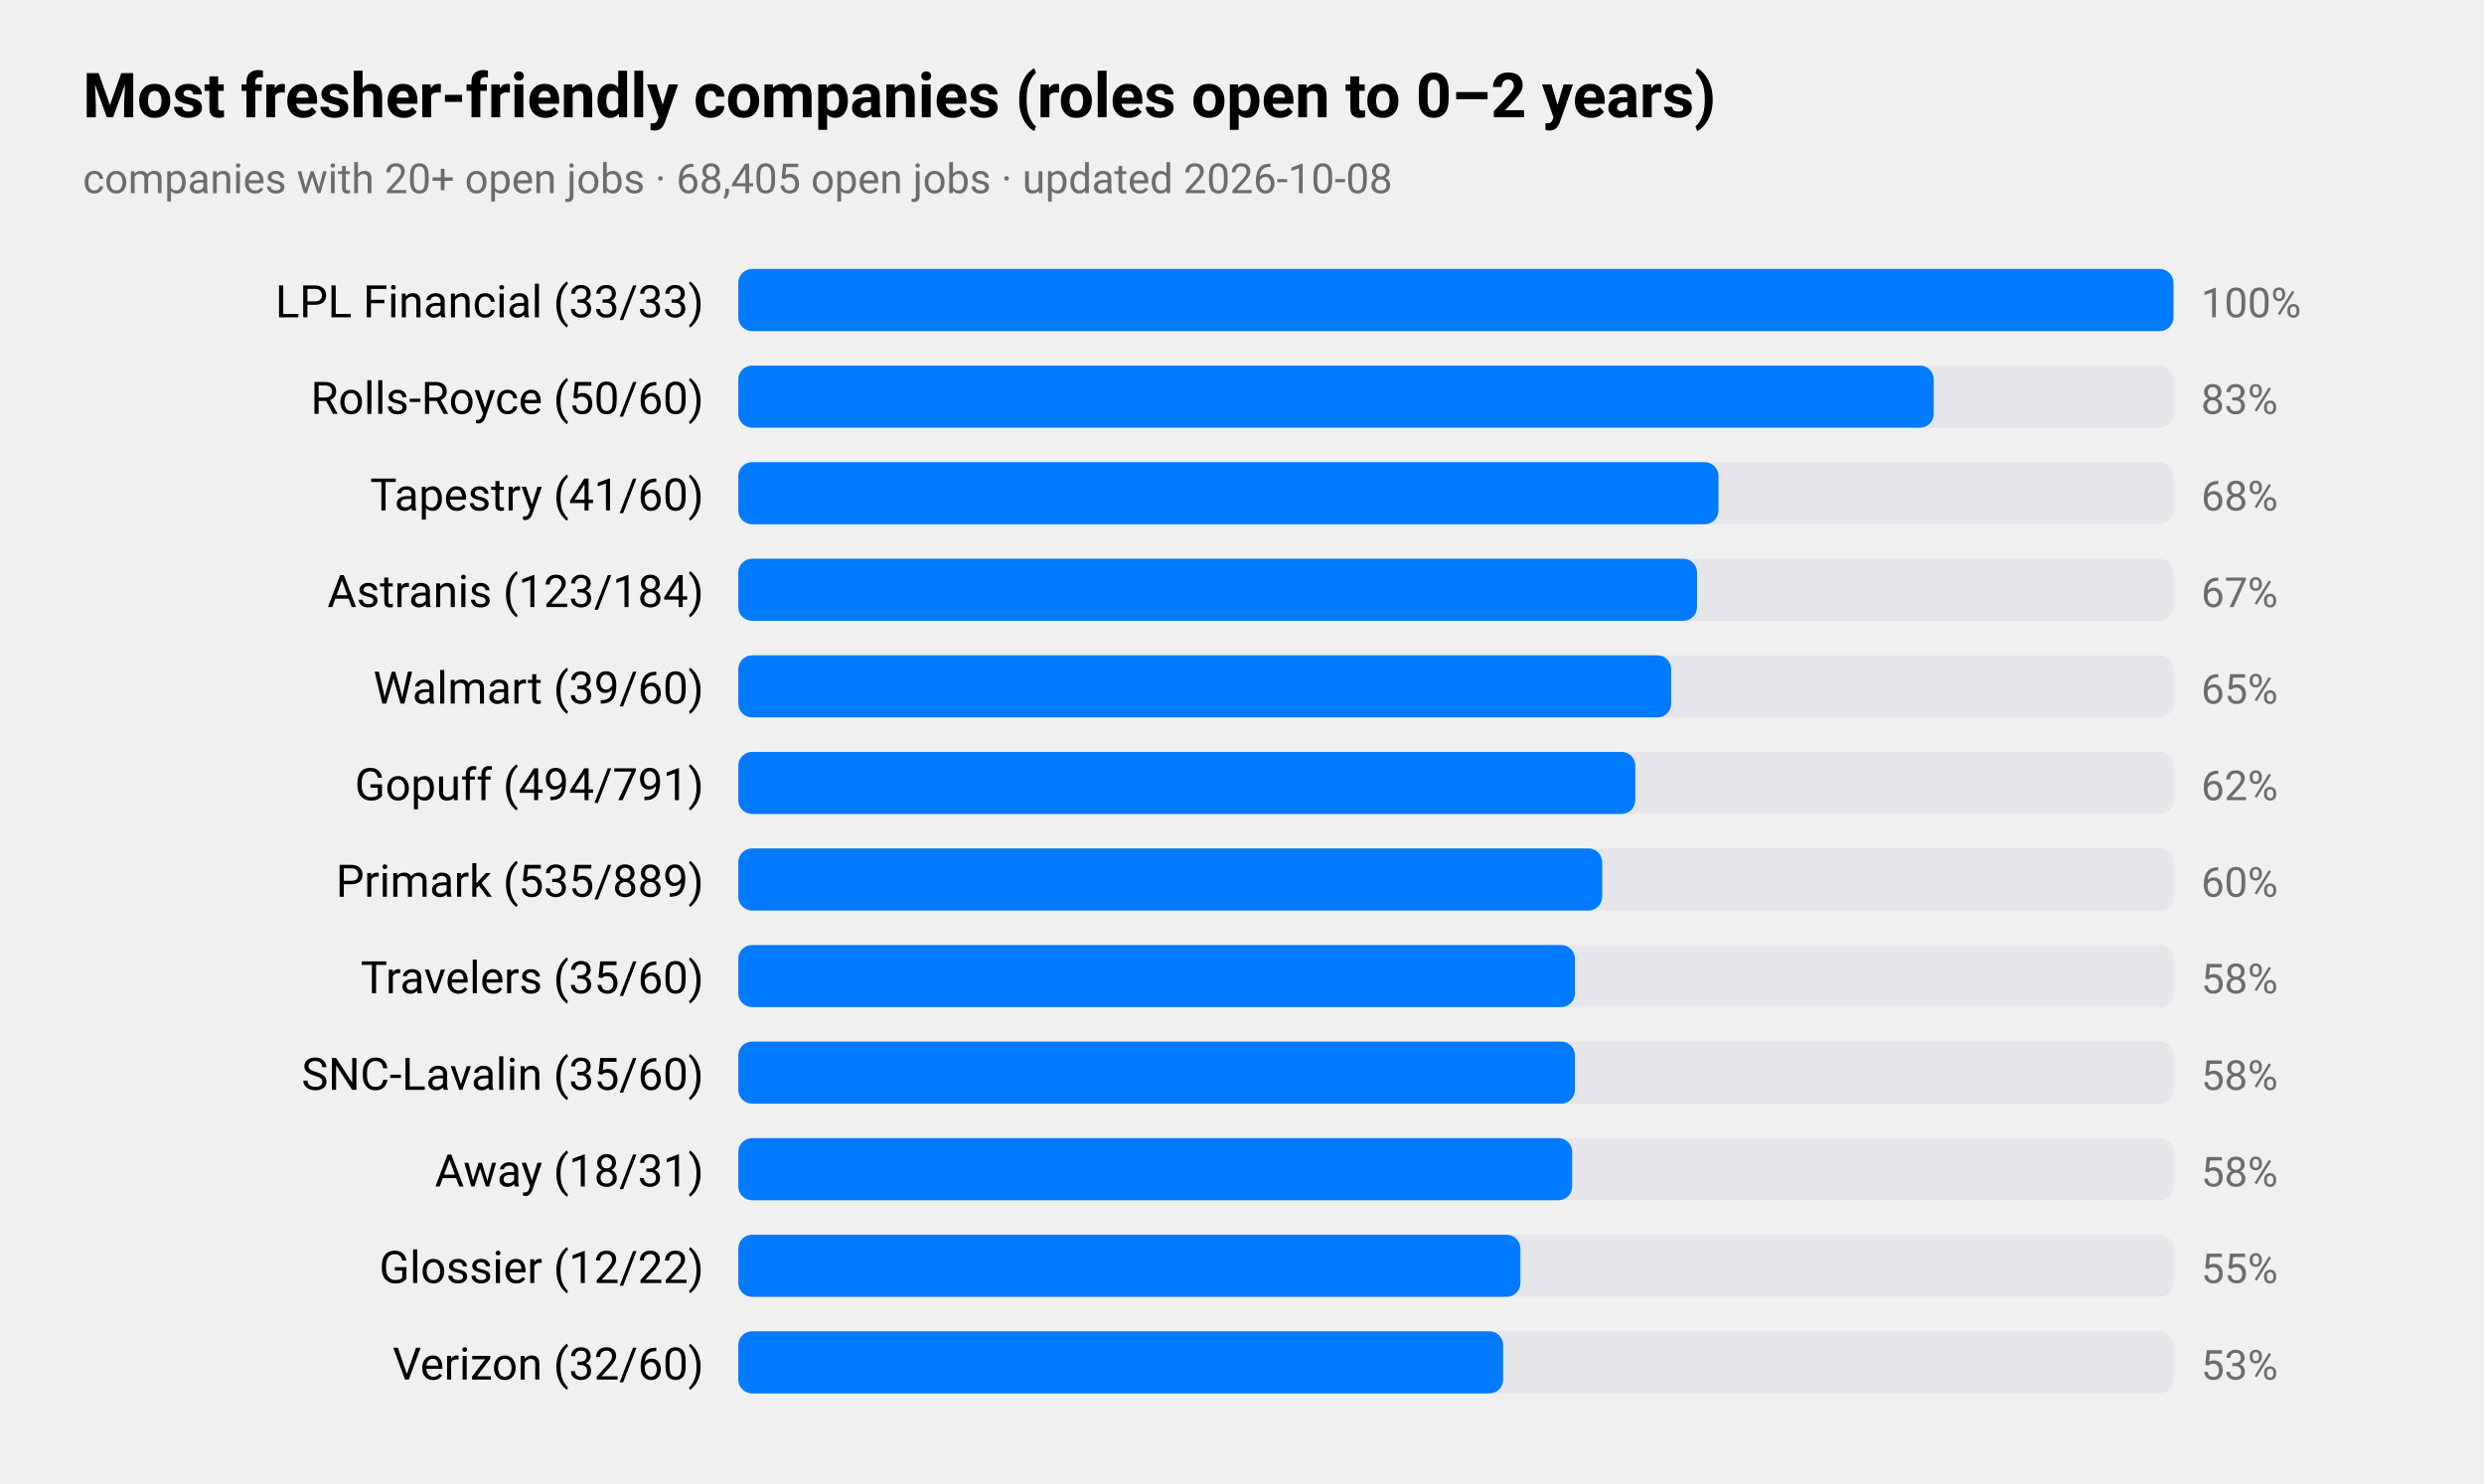
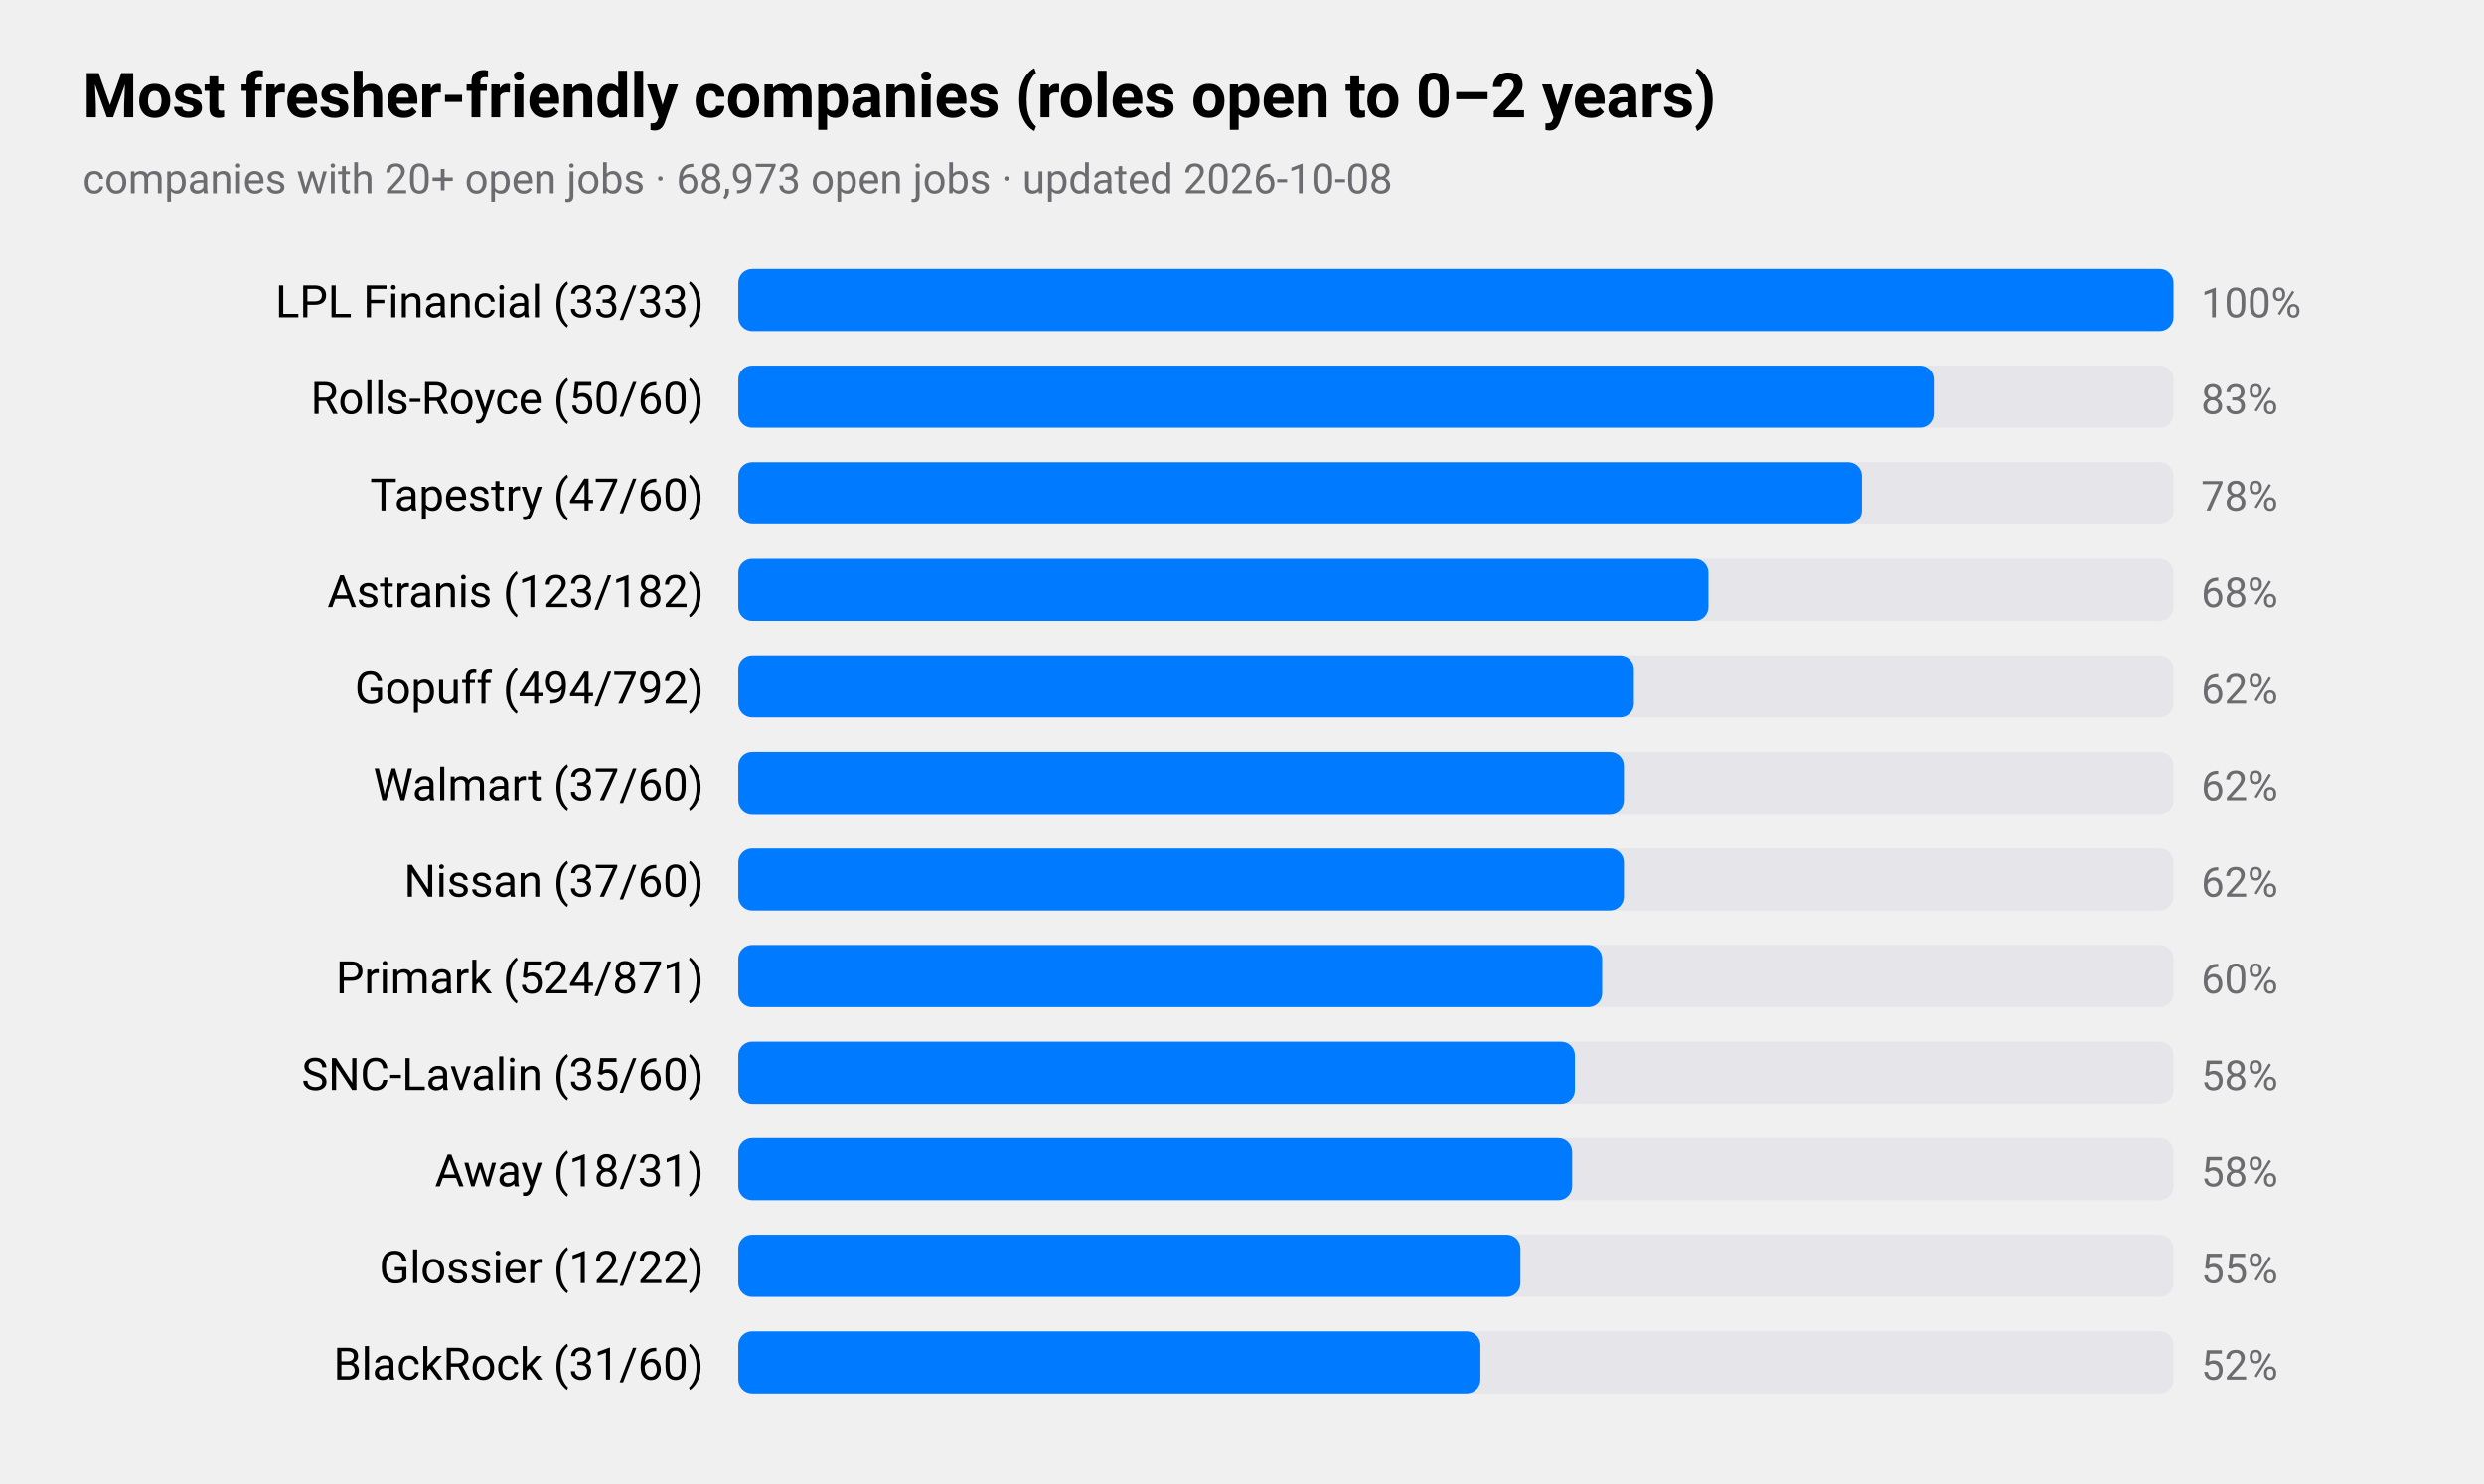
<svg xmlns="http://www.w3.org/2000/svg" viewBox="0 0 720 430" width="720" height="430" role="img" aria-label="Most fresher-friendly companies (roles open to 0–2 years)">
  <style>
text{font-family:-apple-system,BlinkMacSystemFont,"SF Pro Text","Helvetica Neue","Segoe UI",Roboto,sans-serif;fill:#000}
.sub,.val,.axis{fill:#6c6c70}.bar{fill:#007aff}.track{fill:#e5e5ea}.grid{stroke:#d1d1d6}
.l1{fill:none;stroke:#007aff;stroke-width:2.5}.d1{fill:#007aff}.l2{fill:none;stroke:#ff9500;stroke-width:2.5}.d2{fill:#ff9500}
.l3{fill:none;stroke:#34c759;stroke-width:2.5}.d3{fill:#34c759}.l4{fill:none;stroke:#af52de;stroke-width:2.5}.d4{fill:#af52de}
.l5{fill:none;stroke:#ff3b30;stroke-width:2.5}.d5{fill:#ff3b30}.l6{fill:none;stroke:#00b8d4;stroke-width:2.5}.d6{fill:#00b8d4}
@media(prefers-color-scheme:dark){text{fill:#fff}.sub,.val,.axis{fill:#98989d}.bar{fill:#0a84ff}.track{fill:#2c2c2e}.grid{stroke:#38383a}
.l1{stroke:#0a84ff}.d1{fill:#0a84ff}.l2{stroke:#ff9f0a}.d2{fill:#ff9f0a}
.l3{stroke:#30d158}.d3{fill:#30d158}.l4{stroke:#bf5af2}.d4{fill:#bf5af2}.l5{stroke:#ff453a}.d5{fill:#ff453a}.l6{stroke:#40cbe0}.d6{fill:#40cbe0}}
</style>
  <text x="24" y="34" font-size="18" font-weight="600">Most fresher-friendly companies (roles open to 0–2 years)</text>
-   <text class="sub" x="24" y="56" font-size="12">companies with 20+ open jobs · 68,405 open jobs · updated 2026-10-08</text>
+   <text class="sub" x="24" y="56" font-size="12">companies with 20+ open jobs · 68,973 open jobs · updated 2026-10-08</text>
  <text x="204" y="92" font-size="13" text-anchor="end">LPL Financial (33/33)</text>
  <rect class="track" x="214" y="78" width="416" height="18" rx="4" />
  <rect class="bar" x="214" y="78" width="416.0" height="18" rx="4" />
  <text class="val" x="638" y="92" font-size="12">100%</text>
  <text x="204" y="120" font-size="13" text-anchor="end">Rolls-Royce (50/60)</text>
  <rect class="track" x="214" y="106" width="416" height="18" rx="4" />
  <rect class="bar" x="214" y="106" width="346.5" height="18" rx="4" />
  <text class="val" x="638" y="120" font-size="12">83%</text>
-   <text x="204" y="148" font-size="13" text-anchor="end">Tapestry (41/60)</text>
+   <text x="204" y="148" font-size="13" text-anchor="end">Tapestry (47/60)</text>
  <rect class="track" x="214" y="134" width="416" height="18" rx="4" />
-   <rect class="bar" x="214" y="134" width="284.1" height="18" rx="4" />
-   <text class="val" x="638" y="148" font-size="12">68%</text>
-   <text x="204" y="176" font-size="13" text-anchor="end">Astranis (123/184)</text>
+   <rect class="bar" x="214" y="134" width="325.7" height="18" rx="4" />
+   <text class="val" x="638" y="148" font-size="12">78%</text>
+   <text x="204" y="176" font-size="13" text-anchor="end">Astranis (123/182)</text>
  <rect class="track" x="214" y="162" width="416" height="18" rx="4" />
-   <rect class="bar" x="214" y="162" width="277.9" height="18" rx="4" />
-   <text class="val" x="638" y="176" font-size="12">67%</text>
-   <text x="204" y="204" font-size="13" text-anchor="end">Walmart (39/60)</text>
+   <rect class="bar" x="214" y="162" width="281.2" height="18" rx="4" />
+   <text class="val" x="638" y="176" font-size="12">68%</text>
+   <text x="204" y="204" font-size="13" text-anchor="end">Gopuff (494/792)</text>
  <rect class="track" x="214" y="190" width="416" height="18" rx="4" />
-   <rect class="bar" x="214" y="190" width="270.4" height="18" rx="4" />
-   <text class="val" x="638" y="204" font-size="12">65%</text>
-   <text x="204" y="232" font-size="13" text-anchor="end">Gopuff (494/791)</text>
+   <rect class="bar" x="214" y="190" width="259.6" height="18" rx="4" />
+   <text class="val" x="638" y="204" font-size="12">62%</text>
+   <text x="204" y="232" font-size="13" text-anchor="end">Walmart (37/60)</text>
  <rect class="track" x="214" y="218" width="416" height="18" rx="4" />
-   <rect class="bar" x="214" y="218" width="260.0" height="18" rx="4" />
+   <rect class="bar" x="214" y="218" width="256.7" height="18" rx="4" />
  <text class="val" x="638" y="232" font-size="12">62%</text>
-   <text x="204" y="260" font-size="13" text-anchor="end">Primark (535/889)</text>
+   <text x="204" y="260" font-size="13" text-anchor="end">Nissan (37/60)</text>
  <rect class="track" x="214" y="246" width="416" height="18" rx="4" />
-   <rect class="bar" x="214" y="246" width="250.4" height="18" rx="4" />
-   <text class="val" x="638" y="260" font-size="12">60%</text>
-   <text x="204" y="288" font-size="13" text-anchor="end">Travelers (35/60)</text>
+   <rect class="bar" x="214" y="246" width="256.7" height="18" rx="4" />
+   <text class="val" x="638" y="260" font-size="12">62%</text>
+   <text x="204" y="288" font-size="13" text-anchor="end">Primark (524/871)</text>
  <rect class="track" x="214" y="274" width="416" height="18" rx="4" />
-   <rect class="bar" x="214" y="274" width="242.5" height="18" rx="4" />
-   <text class="val" x="638" y="288" font-size="12">58%</text>
+   <rect class="bar" x="214" y="274" width="250.4" height="18" rx="4" />
+   <text class="val" x="638" y="288" font-size="12">60%</text>
  <text x="204" y="316" font-size="13" text-anchor="end">SNC-Lavalin (35/60)</text>
  <rect class="track" x="214" y="302" width="416" height="18" rx="4" />
  <rect class="bar" x="214" y="302" width="242.5" height="18" rx="4" />
  <text class="val" x="638" y="316" font-size="12">58%</text>
  <text x="204" y="344" font-size="13" text-anchor="end">Away (18/31)</text>
  <rect class="track" x="214" y="330" width="416" height="18" rx="4" />
  <rect class="bar" x="214" y="330" width="241.7" height="18" rx="4" />
  <text class="val" x="638" y="344" font-size="12">58%</text>
  <text x="204" y="372" font-size="13" text-anchor="end">Glossier (12/22)</text>
  <rect class="track" x="214" y="358" width="416" height="18" rx="4" />
  <rect class="bar" x="214" y="358" width="226.7" height="18" rx="4" />
  <text class="val" x="638" y="372" font-size="12">55%</text>
-   <text x="204" y="400" font-size="13" text-anchor="end">Verizon (32/60)</text>
+   <text x="204" y="400" font-size="13" text-anchor="end">BlackRock (31/60)</text>
  <rect class="track" x="214" y="386" width="416" height="18" rx="4" />
-   <rect class="bar" x="214" y="386" width="221.7" height="18" rx="4" />
-   <text class="val" x="638" y="400" font-size="12">53%</text>
+   <rect class="bar" x="214" y="386" width="215.1" height="18" rx="4" />
+   <text class="val" x="638" y="400" font-size="12">52%</text>
</svg>
